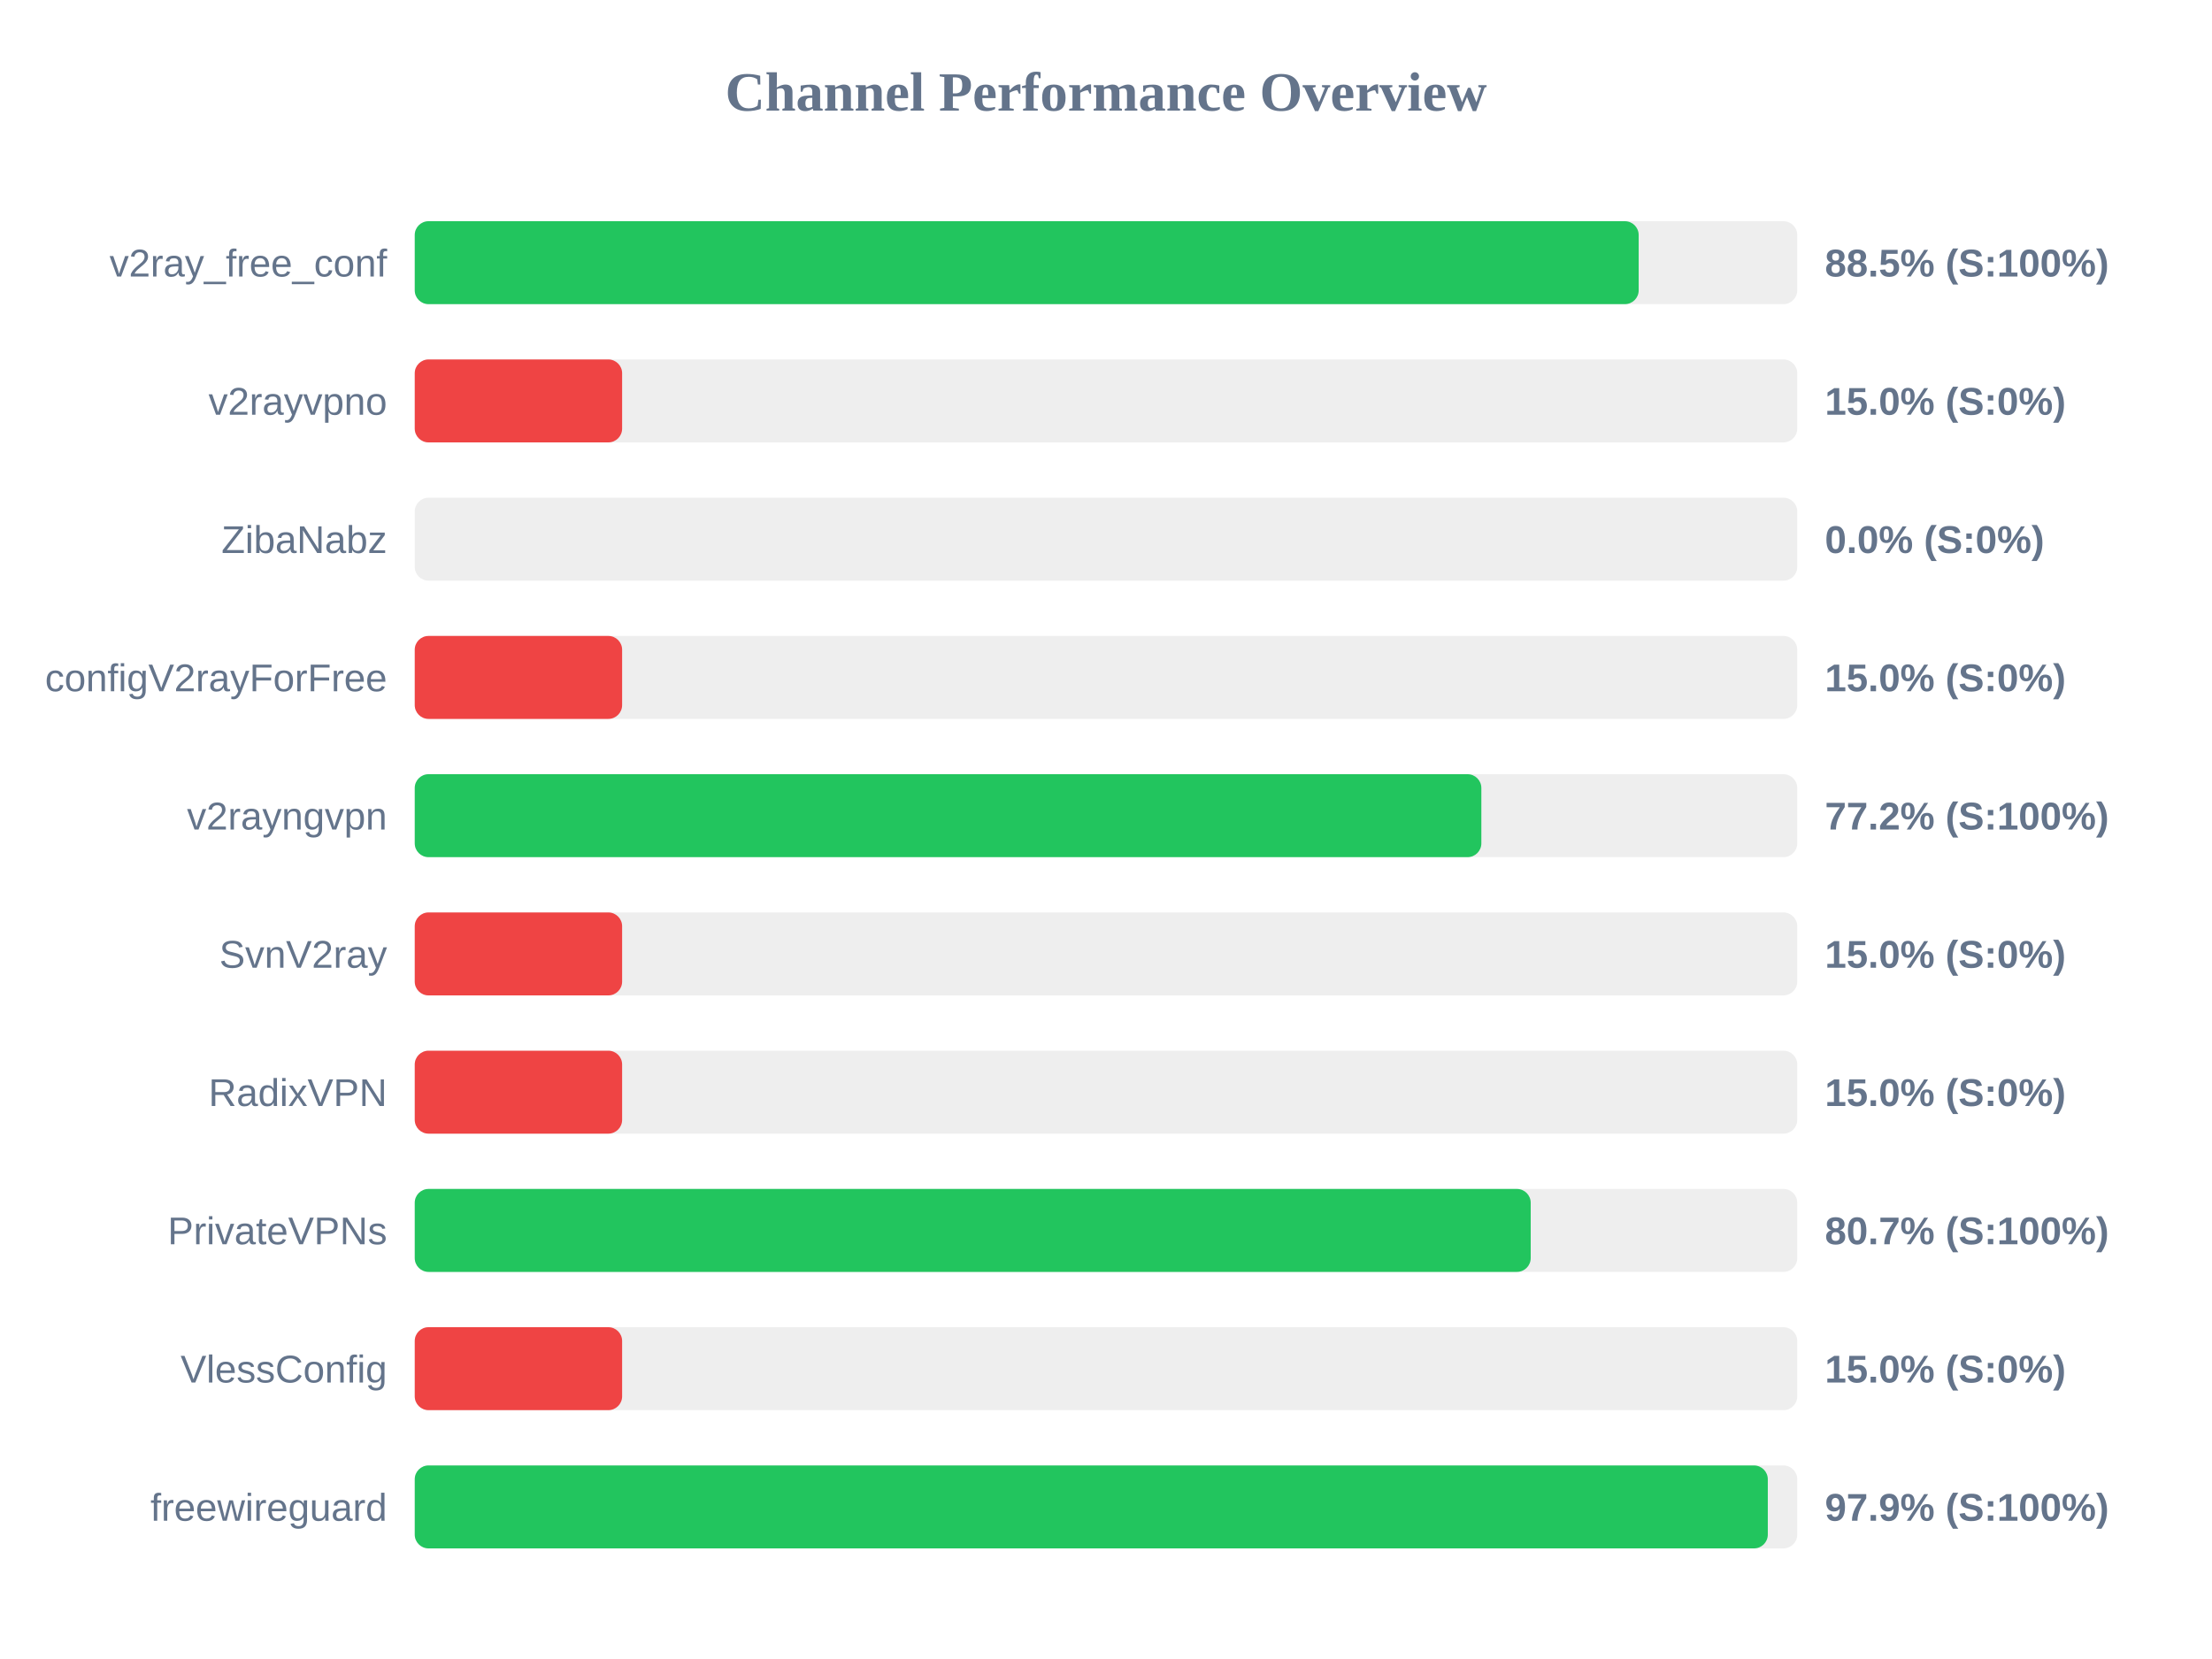
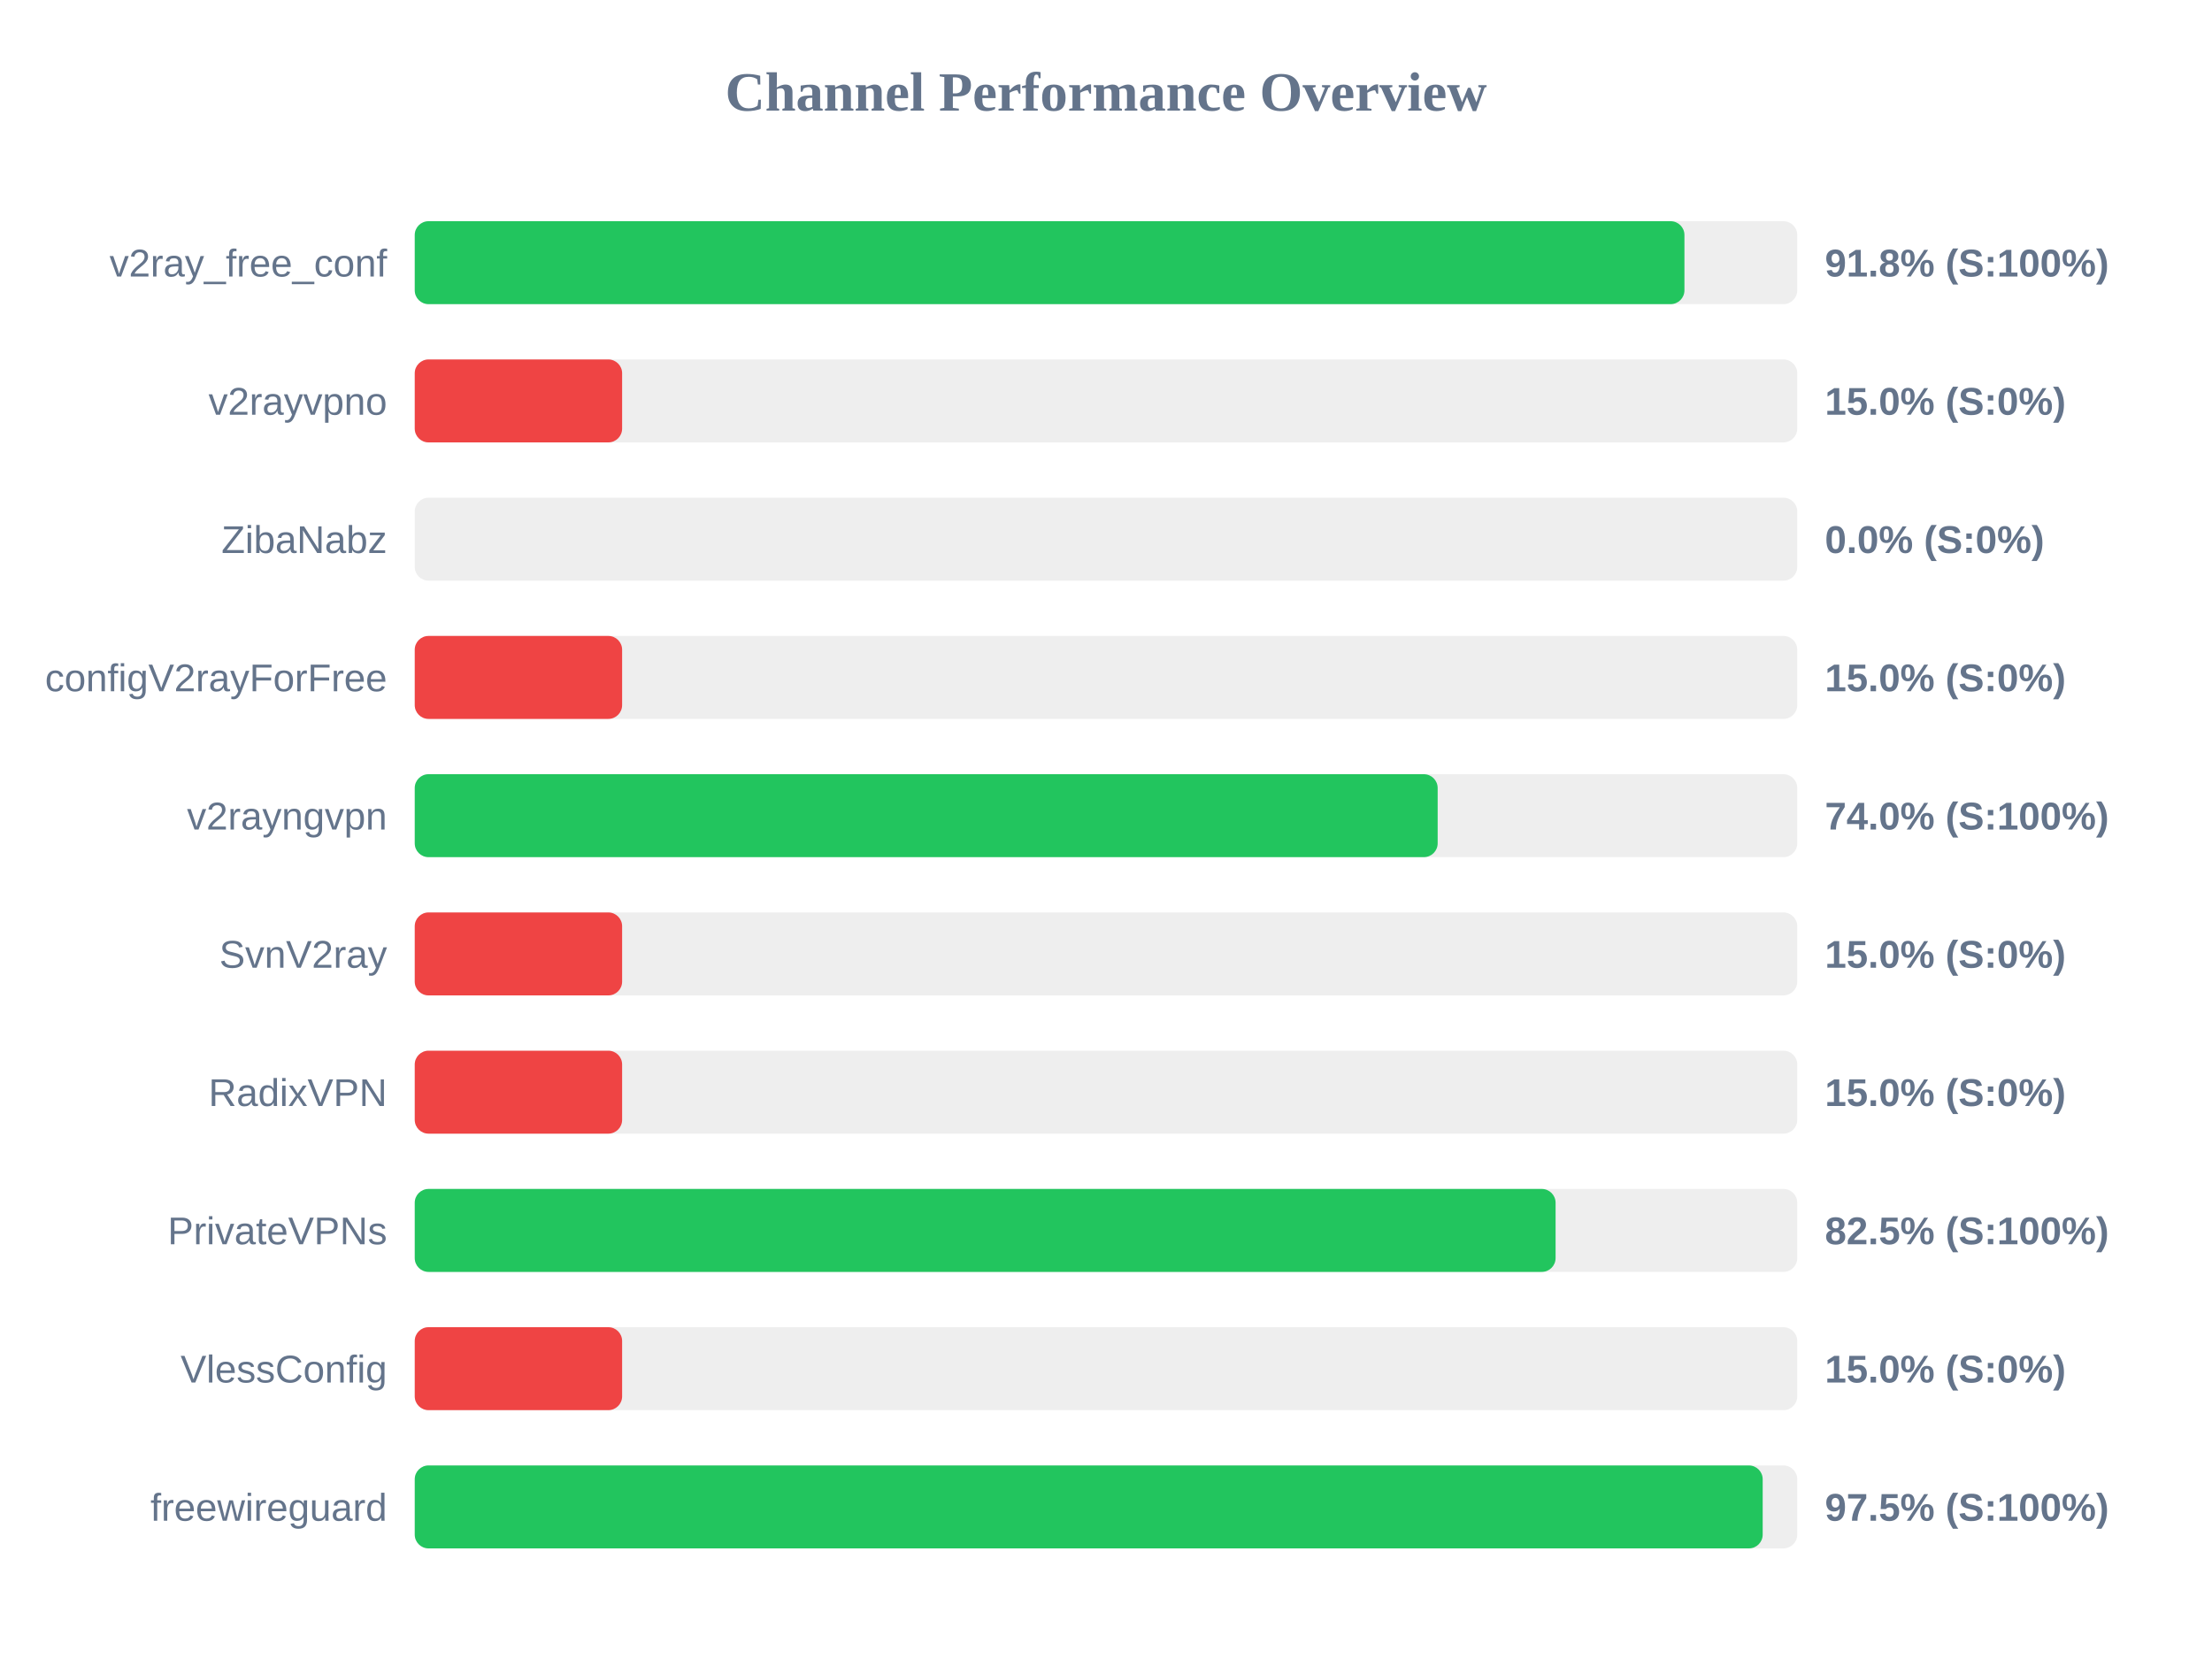
<svg xmlns="http://www.w3.org/2000/svg" width="800" height="600" version="1.1">
  <style>
        .row { font: 14px Arial; fill: #64748b; }
        .score { font: bold 14px Arial; fill: #64748b; }
    </style>
  <text x="400" y="40" text-anchor="middle" font-size="20px" font-weight="bold" fill="#64748b">Channel Performance Overview</text>
  <rect x="150" y="80" width="500" height="30" fill="#eee" rx="5" />
-   <rect x="150" y="80" width="442.65" height="30" fill="#22c55e" rx="5" />
+   <rect x="150" y="80" width="459.2" height="30" fill="#22c55e" rx="5" />
  <text x="140" y="100" text-anchor="end" class="row">v2ray_free_conf</text>
-   <text x="660" y="100" text-anchor="start" class="score">88.5% (S:100%)</text>
+   <text x="660" y="100" text-anchor="start" class="score">91.8% (S:100%)</text>
  <rect x="150" y="130" width="500" height="30" fill="#eee" rx="5" />
  <rect x="150" y="130" width="75.0" height="30" fill="#ef4444" rx="5" />
  <text x="140" y="150" text-anchor="end" class="row">v2rayvpno</text>
  <text x="660" y="150" text-anchor="start" class="score">15.0% (S:0%)</text>
  <rect x="150" y="180" width="500" height="30" fill="#eee" rx="5" />
  <rect x="150" y="180" width="0.0" height="30" fill="#ef4444" rx="5" />
  <text x="140" y="200" text-anchor="end" class="row">ZibaNabz</text>
  <text x="660" y="200" text-anchor="start" class="score">0.0% (S:0%)</text>
  <rect x="150" y="230" width="500" height="30" fill="#eee" rx="5" />
  <rect x="150" y="230" width="75.0" height="30" fill="#ef4444" rx="5" />
  <text x="140" y="250" text-anchor="end" class="row">configV2rayForFree</text>
  <text x="660" y="250" text-anchor="start" class="score">15.0% (S:0%)</text>
  <rect x="150" y="280" width="500" height="30" fill="#eee" rx="5" />
-   <rect x="150" y="280" width="385.75" height="30" fill="#22c55e" rx="5" />
+   <rect x="150" y="280" width="369.95" height="30" fill="#22c55e" rx="5" />
  <text x="140" y="300" text-anchor="end" class="row">v2rayngvpn</text>
-   <text x="660" y="300" text-anchor="start" class="score">77.2% (S:100%)</text>
+   <text x="660" y="300" text-anchor="start" class="score">74.0% (S:100%)</text>
  <rect x="150" y="330" width="500" height="30" fill="#eee" rx="5" />
  <rect x="150" y="330" width="75.0" height="30" fill="#ef4444" rx="5" />
  <text x="140" y="350" text-anchor="end" class="row">SvnV2ray</text>
  <text x="660" y="350" text-anchor="start" class="score">15.0% (S:0%)</text>
  <rect x="150" y="380" width="500" height="30" fill="#eee" rx="5" />
  <rect x="150" y="380" width="75.0" height="30" fill="#ef4444" rx="5" />
  <text x="140" y="400" text-anchor="end" class="row">RadixVPN</text>
  <text x="660" y="400" text-anchor="start" class="score">15.0% (S:0%)</text>
  <rect x="150" y="430" width="500" height="30" fill="#eee" rx="5" />
-   <rect x="150" y="430" width="403.6" height="30" fill="#22c55e" rx="5" />
+   <rect x="150" y="430" width="412.6" height="30" fill="#22c55e" rx="5" />
  <text x="140" y="450" text-anchor="end" class="row">PrivateVPNs</text>
-   <text x="660" y="450" text-anchor="start" class="score">80.7% (S:100%)</text>
+   <text x="660" y="450" text-anchor="start" class="score">82.5% (S:100%)</text>
  <rect x="150" y="480" width="500" height="30" fill="#eee" rx="5" />
  <rect x="150" y="480" width="75.0" height="30" fill="#ef4444" rx="5" />
  <text x="140" y="500" text-anchor="end" class="row">VlessConfig</text>
  <text x="660" y="500" text-anchor="start" class="score">15.0% (S:0%)</text>
  <rect x="150" y="530" width="500" height="30" fill="#eee" rx="5" />
-   <rect x="150" y="530" width="489.35" height="30" fill="#22c55e" rx="5" />
+   <rect x="150" y="530" width="487.5" height="30" fill="#22c55e" rx="5" />
  <text x="140" y="550" text-anchor="end" class="row">freewireguard</text>
-   <text x="660" y="550" text-anchor="start" class="score">97.9% (S:100%)</text>
+   <text x="660" y="550" text-anchor="start" class="score">97.5% (S:100%)</text>
</svg>
